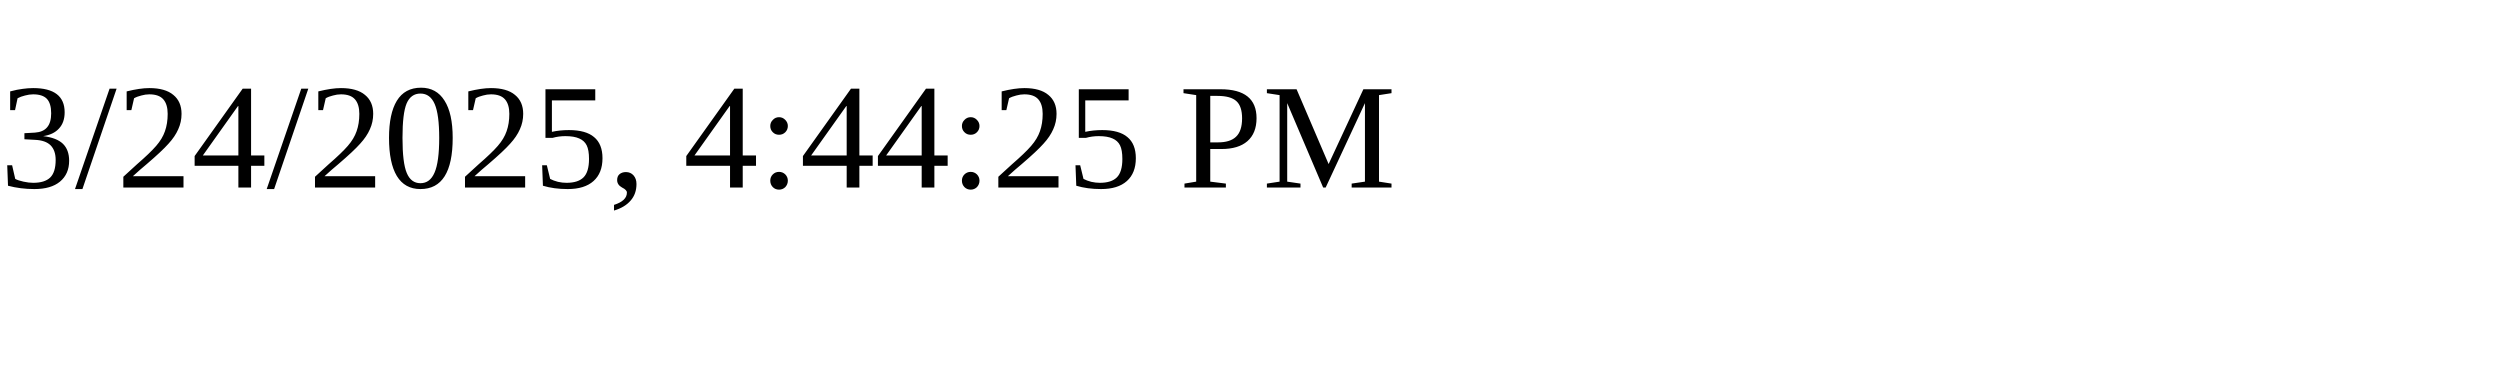
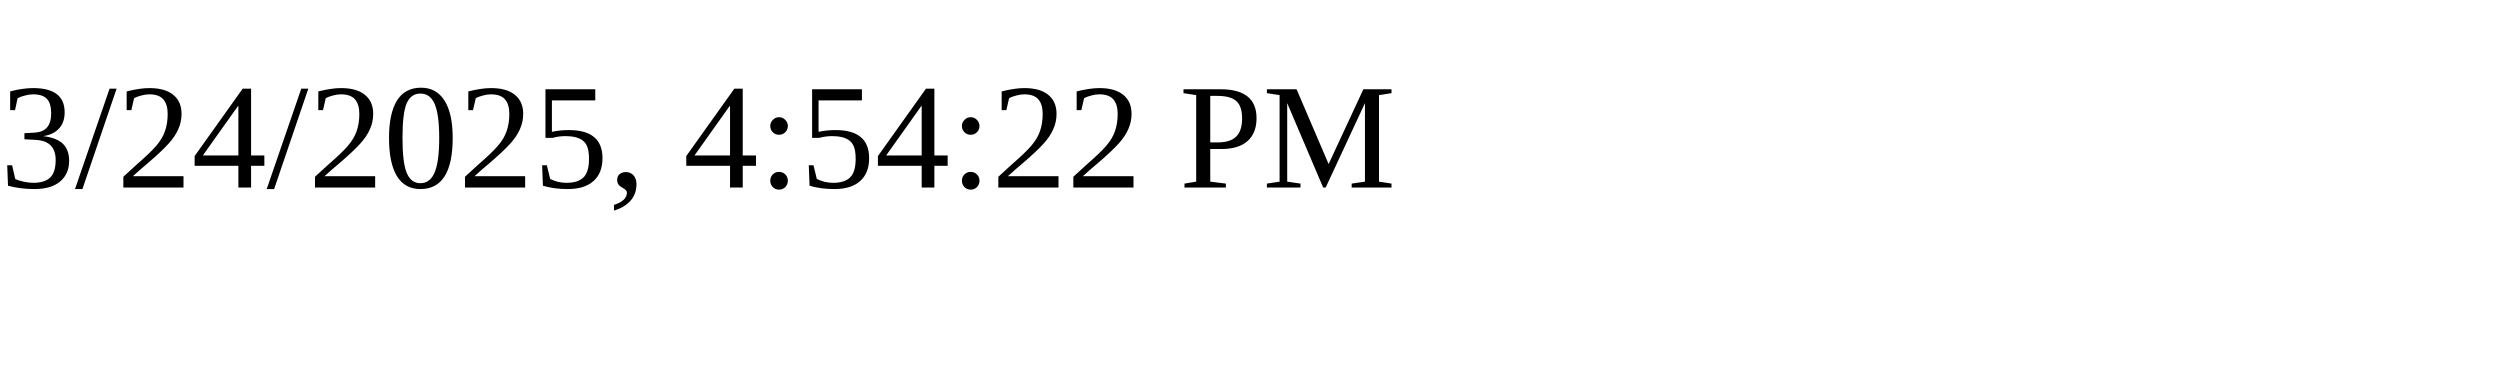
<svg xmlns="http://www.w3.org/2000/svg" height="30" width="200">
-   <text x="0" y="15">3/24/2025, 4:44:25 PM</text>
+   <text x="0" y="15">3/24/2025, 4:54:22 PM</text>
</svg>
